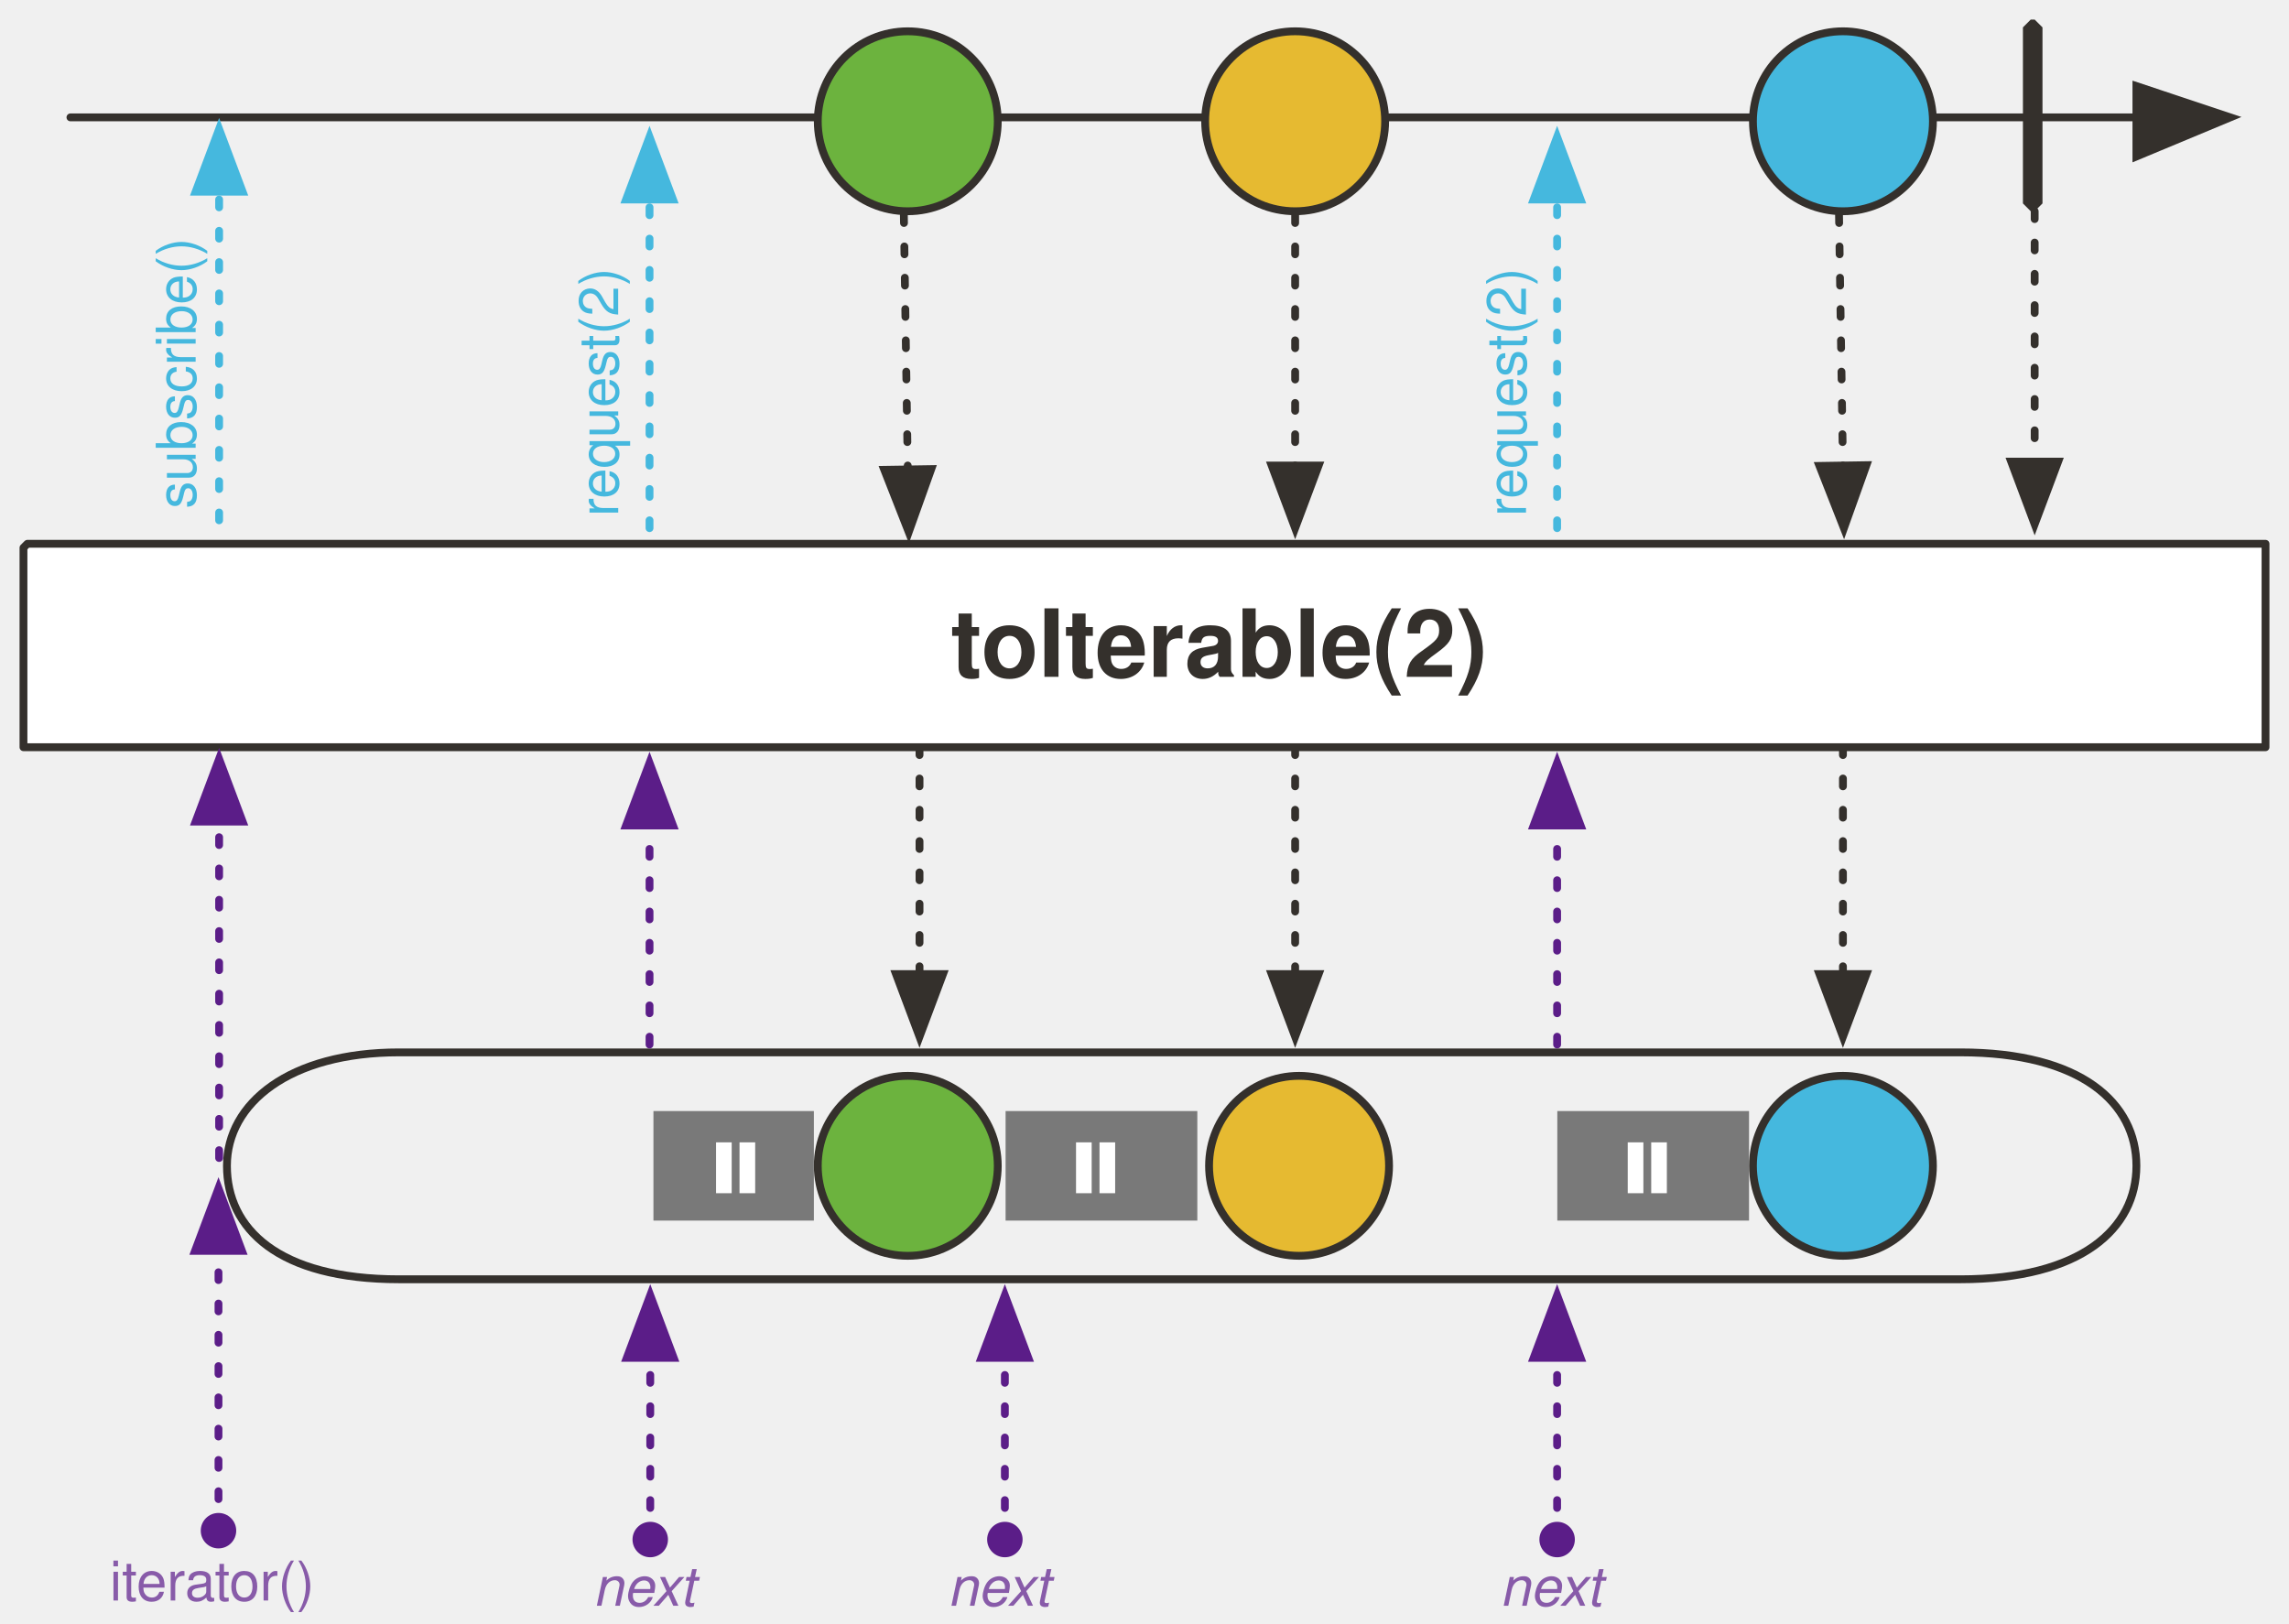
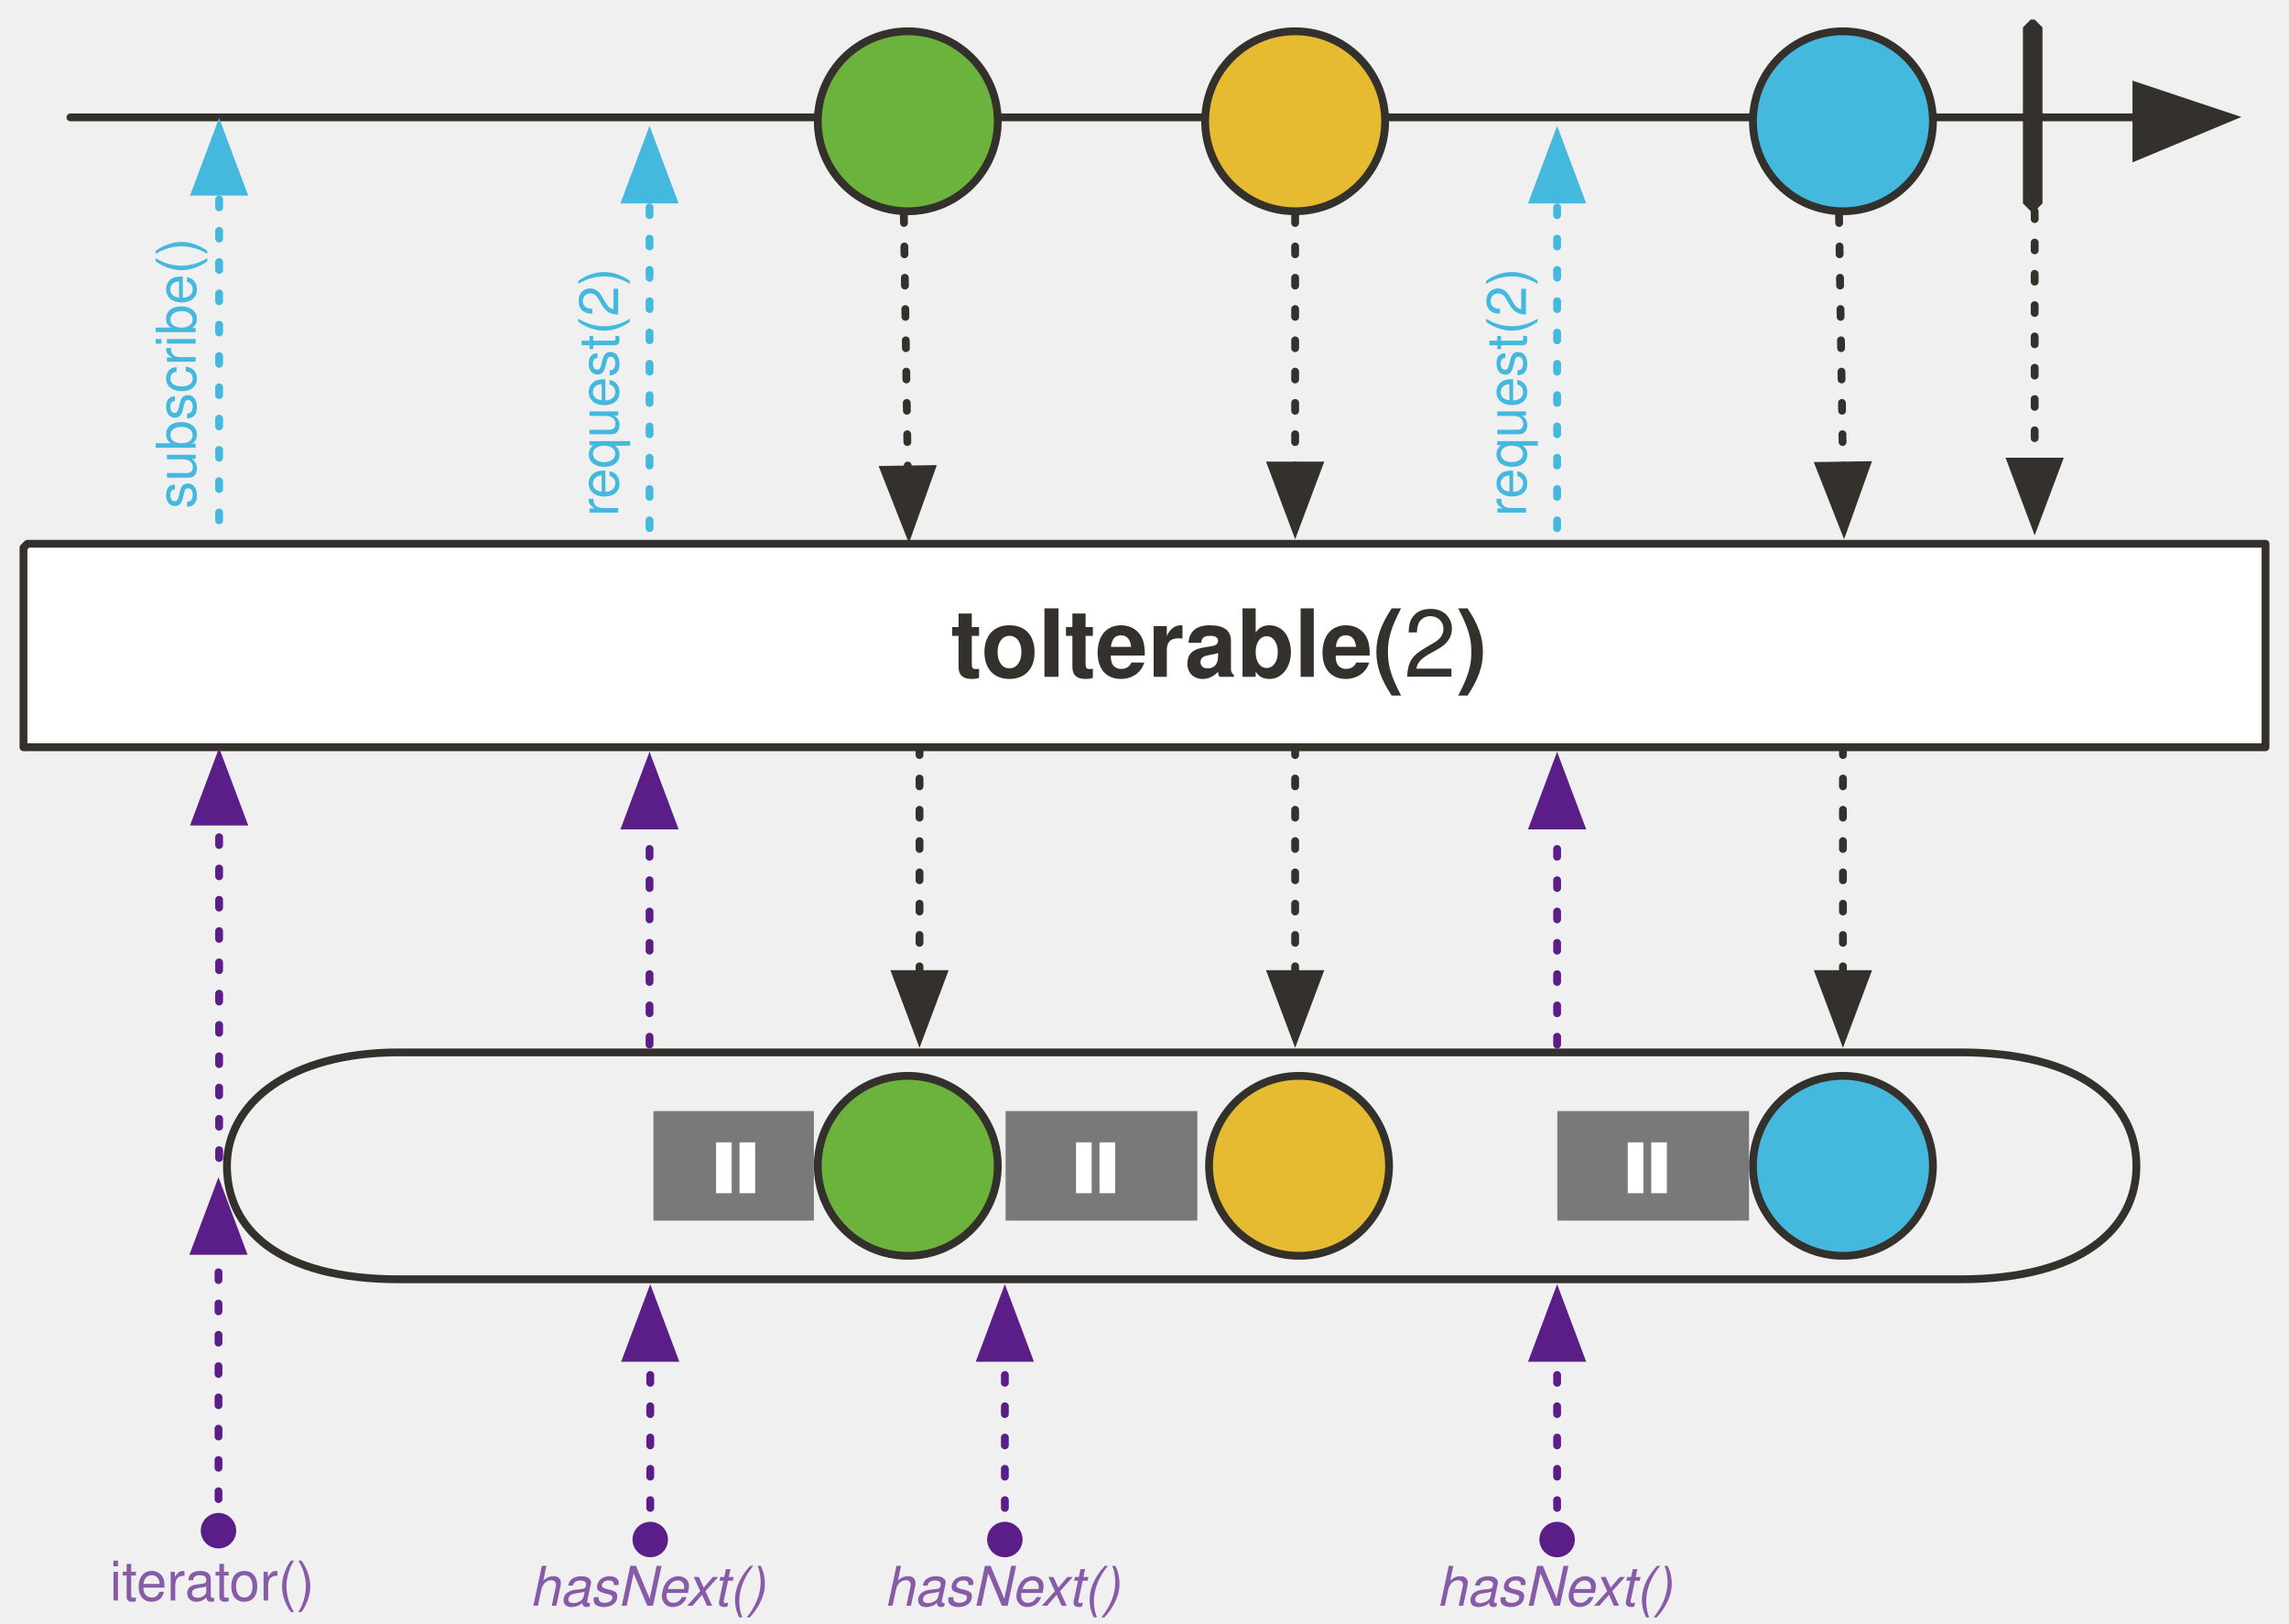
<svg xmlns="http://www.w3.org/2000/svg" version="1.1" viewBox="19 25 585 415" width="585" height="415" id="svg159">
  <defs id="defs23">
+     <marker style="overflow:visible" id="marker16643" refX="0" refY="0" orient="auto">
+       <path transform="matrix(0.4,0,0,0.4,2.96,0.4)" style="fill:#5b1d88;fill-opacity:1;fill-rule:evenodd;stroke:#5b1d88;stroke-width:1pt;stroke-opacity:1" d="m -2.5,-1 c 0,2.76 -2.24,5 -5,5 -2.76,0 -5,-2.24 -5,-5 0,-2.76 2.24,-5 5,-5 2.76,0 5,2.24 5,5 z" id="path16641" />
+     </marker>
    <marker style="overflow:visible" id="marker35261" refX="0" refY="0" orient="auto">
      <path transform="matrix(0.4,0,0,0.4,2.96,0.4)" style="fill:#5b1d88;fill-opacity:1;fill-rule:evenodd;stroke:#5b1d88;stroke-width:1pt;stroke-opacity:1" d="m -2.5,-1 c 0,2.76 -2.24,5 -5,5 -2.76,0 -5,-2.24 -5,-5 0,-2.76 2.24,-5 5,-5 2.76,0 5,2.24 5,5 z" id="path35259" />
    </marker>
    <marker orient="auto" overflow="visible" markerUnits="strokeWidth" id="FilledArrow_Marker" stroke-miterlimit="10" viewBox="-1 -6 14 12" markerWidth="14" markerHeight="12" color="#34302c" stroke-linejoin="miter">
      <g id="g4">
        <path d="M12 0L0-4v9z" id="path2" fill="currentColor" stroke="currentColor" stroke-width="1" />
      </g>
    </marker>
    <font-face font-family="'Tahoma','Nimbus Sans L'" font-size="24" panose-1="2 11 9 2 3 0 4 2 2 3" units-per-em="1000" underline-position="-75" underline-thickness="50" slope="0" x-height="501" cap-height="682" ascent="923" descent="-235" font-weight="700" id="font-face7" stemv="0" stemh="0" accent-height="0" ideographic="0" alphabetic="0" mathematical="0" hanging="0" v-ideographic="0" v-alphabetic="0" v-mathematical="0" v-hanging="0" strikethrough-position="0" strikethrough-thickness="0" overline-position="0" overline-thickness="0">
      <font-face-src>
        <font-face-name name="Tahoma-Bold" />
      </font-face-src>
    </font-face>
    <marker orient="auto" overflow="visible" markerUnits="strokeWidth" id="FilledArrow_Marker_2" stroke-miterlimit="10" viewBox="-1 -5 11 10" markerWidth="11" markerHeight="10" color="#34302c" stroke-linejoin="miter">
      <g id="g11">
        <path d="M8 0L0-3v6z" id="path9" fill="currentColor" stroke="currentColor" stroke-width="1" />
      </g>
    </marker>
    <marker orient="auto" overflow="visible" markerUnits="strokeWidth" id="FilledArrow_Marker_3" stroke-miterlimit="10" viewBox="-6 -3 7 6" markerWidth="7" markerHeight="6" color="#34302c" stroke-linejoin="miter">
      <g id="g16">
        <path d="M-5 0l5 2v-4z" id="path14" fill="currentColor" stroke="currentColor" stroke-width="1" />
      </g>
    </marker>
    <font-face font-family="'Tahoma','Nimbus Sans L'" font-size="16" panose-1="2 11 5 2 2 1 4 2 2 3" units-per-em="1000" underline-position="-75" underline-thickness="50" slope="0" x-height="450" cap-height="687" ascent="918" descent="-230" font-weight="400" id="font-face19" stemv="0" stemh="0" accent-height="0" ideographic="0" alphabetic="0" mathematical="0" hanging="0" v-ideographic="0" v-alphabetic="0" v-mathematical="0" v-hanging="0" strikethrough-position="0" strikethrough-thickness="0" overline-position="0" overline-thickness="0">
      <font-face-src>
        <font-face-name name="Tahoma" />
      </font-face-src>
    </font-face>
    <font-face font-family="'Tahoma','Nimbus Sans L'" font-size="16" panose-1="2 11 9 2 3 0 4 2 2 3" units-per-em="1000" underline-position="-75" underline-thickness="50" slope="0" x-height="501" cap-height="682" ascent="923" descent="-235" font-weight="700" id="font-face21" stemv="0" stemh="0" accent-height="0" ideographic="0" alphabetic="0" mathematical="0" hanging="0" v-ideographic="0" v-alphabetic="0" v-mathematical="0" v-hanging="0" strikethrough-position="0" strikethrough-thickness="0" overline-position="0" overline-thickness="0">
      <font-face-src>
        <font-face-name name="Tahoma-Bold" />
      </font-face-src>
    </font-face>
    <marker markerHeight="12" markerWidth="14" viewBox="-1 -6 14 12" stroke-miterlimit="10" id="FilledArrow_Marker-3" markerUnits="strokeWidth" overflow="visible" orient="auto" color="#34302c" stroke-linejoin="miter">
      <g id="g4-6">
        <path id="path2-7" d="M12 0L0-4v9z" fill="currentColor" stroke="currentColor" stroke-width="1" />
      </g>
    </marker>
    <marker markerHeight="10" markerWidth="11" viewBox="-1 -5 11 10" stroke-miterlimit="10" id="FilledArrow_Marker_2-5" markerUnits="strokeWidth" overflow="visible" orient="auto" color="#34302c" stroke-linejoin="miter">
      <g id="g11-3">
        <path id="path9-5" d="M8 0L0-3v6z" fill="currentColor" stroke="currentColor" stroke-width="1" />
      </g>
    </marker>
    <marker markerHeight="10" markerWidth="11" viewBox="-1 -5 11 10" stroke-miterlimit="10" id="marker958" markerUnits="strokeWidth" overflow="visible" orient="auto" color="#34302c" stroke-linejoin="miter">
      <g id="g956">
        <path id="path954" d="M8 0L0-3v6z" fill="currentColor" stroke="currentColor" stroke-width="1" />
      </g>
    </marker>
    <marker markerHeight="10" markerWidth="11" viewBox="-1 -5 11 10" stroke-miterlimit="10" id="marker964" markerUnits="strokeWidth" overflow="visible" orient="auto" color="#34302c" stroke-linejoin="miter">
      <g id="g962">
        <path id="path960" d="M8 0L0-3v6z" fill="currentColor" stroke="currentColor" stroke-width="1" />
      </g>
    </marker>
    <marker markerHeight="10" markerWidth="11" viewBox="-1 -5 11 10" stroke-miterlimit="10" id="marker970" markerUnits="strokeWidth" overflow="visible" orient="auto" color="#34302c" stroke-linejoin="miter">
      <g id="g968">
        <path id="path966" d="M8 0L0-3v6z" fill="currentColor" stroke="currentColor" stroke-width="1" />
      </g>
    </marker>
    <marker orient="auto" overflow="visible" markerUnits="strokeWidth" id="FilledArrow_Marker_3-6-5" stroke-miterlimit="10" viewBox="-1 -5 11 10" markerWidth="11" markerHeight="10" color="#45b8de" stroke-linejoin="miter">
      <g id="g16-3-3">
        <path d="M8 0L0-3v6z" id="path14-6-5" fill="currentColor" stroke="currentColor" stroke-width="1" />
      </g>
    </marker>
    <marker orient="auto" overflow="visible" markerUnits="strokeWidth" id="marker979" stroke-miterlimit="10" viewBox="-1 -5 11 10" markerWidth="11" markerHeight="10" color="#45b8de" stroke-linejoin="miter">
      <g id="g977">
        <path d="M8 0L0-3v6z" id="path975" fill="currentColor" stroke="currentColor" stroke-width="1" />
      </g>
    </marker>
    <marker markerHeight="12" markerWidth="14" viewBox="-1 -6 14 12" stroke-miterlimit="10" id="marker985" markerUnits="strokeWidth" overflow="visible" orient="auto" color="#34302c" stroke-linejoin="miter">
      <g id="g983">
        <path id="path981" d="M12 0L0-4v9z" fill="currentColor" stroke="currentColor" stroke-width="1" />
      </g>
    </marker>
    <marker orient="auto" overflow="visible" markerUnits="strokeWidth" id="FilledArrow_Marker_3-6-59" stroke-miterlimit="10" viewBox="-1 -5 11 10" markerWidth="11" markerHeight="10" color="#45b8de" stroke-linejoin="miter">
      <g id="g1046">
        <path d="M8 0L0-3v6z" id="path1044" fill="#e6ba31" fill-opacity="1" stroke="#e6ba31" stroke-width="1" stroke-opacity="1" />
      </g>
    </marker>
    <marker orient="auto" overflow="visible" markerUnits="strokeWidth" id="marker994" stroke-miterlimit="10" viewBox="-1 -5 11 10" markerWidth="11" markerHeight="10" color="#45b8de" stroke-linejoin="miter">
      <g id="g992">
        <path d="M8 0L0-3v6z" id="path990" fill="#e6ba31" fill-opacity="1" stroke="#e6ba31" stroke-width="1" stroke-opacity="1" />
      </g>
    </marker>
    <marker orient="auto" overflow="visible" markerUnits="strokeWidth" id="marker1000" stroke-miterlimit="10" viewBox="-1 -5 11 10" markerWidth="11" markerHeight="10" color="#45b8de" stroke-linejoin="miter">
      <g id="g998">
        <path d="M8 0L0-3v6z" id="path996" fill="currentColor" stroke="currentColor" stroke-width="1" />
      </g>
    </marker>
    <marker orient="auto" overflow="visible" markerUnits="strokeWidth" id="marker1006" stroke-miterlimit="10" viewBox="-1 -5 11 10" markerWidth="11" markerHeight="10" color="#45b8de" stroke-linejoin="miter">
      <g id="g1004">
        <path d="M8 0L0-3v6z" id="path1002" fill="#e6ba31" fill-opacity="1" stroke="#e6ba31" stroke-width="1" stroke-opacity="1" />
      </g>
    </marker>
    <marker orient="auto" overflow="visible" markerUnits="strokeWidth" id="marker1012" stroke-miterlimit="10" viewBox="-1 -5 11 10" markerWidth="11" markerHeight="10" color="#45b8de" stroke-linejoin="miter">
      <g id="g1010">
        <path d="M8 0L0-3v6z" id="path1008" fill="#e6ba31" fill-opacity="1" stroke="#e6ba31" stroke-width="1" stroke-opacity="1" />
      </g>
    </marker>
    <marker orient="auto" overflow="visible" markerUnits="strokeWidth" id="marker1018" stroke-miterlimit="10" viewBox="-1 -5 11 10" markerWidth="11" markerHeight="10" color="#45b8de" stroke-linejoin="miter">
      <g id="g1016">
        <path d="M8 0L0-3v6z" id="path1014" fill="#e6ba31" fill-opacity="1" stroke="#e6ba31" stroke-width="1" stroke-opacity="1" />
      </g>
    </marker>
    <marker orient="auto" overflow="visible" markerUnits="strokeWidth" id="marker1024" stroke-miterlimit="10" viewBox="-1 -5 11 10" markerWidth="11" markerHeight="10" color="#45b8de" stroke-linejoin="miter">
      <g id="g1022">
        <path d="M8 0L0-3v6z" id="path1020" fill="#e6ba31" fill-opacity="1" stroke="#e6ba31" stroke-width="1" stroke-opacity="1" />
      </g>
    </marker>
    <marker orient="auto" overflow="visible" markerUnits="strokeWidth" id="marker1030" stroke-miterlimit="10" viewBox="-1 -5 11 10" markerWidth="11" markerHeight="10" color="#45b8de" stroke-linejoin="miter">
      <g id="g1028">
        <path d="M8 0L0-3v6z" id="path1026" fill="#e6ba31" fill-opacity="1" stroke="#e6ba31" stroke-width="1" stroke-opacity="1" />
      </g>
    </marker>
    <marker markerHeight="12" markerWidth="14" viewBox="-1 -6 14 12" stroke-miterlimit="10" id="FilledArrow_Marker-36" markerUnits="strokeWidth" overflow="visible" orient="auto" color="#34302c" stroke-linejoin="miter">
      <g id="g4-7">
        <path id="path2-53" d="M12 0L0-4v9z" fill="currentColor" stroke="currentColor" stroke-width="1" />
      </g>
    </marker>
    <marker markerHeight="10" markerWidth="11" viewBox="-1 -5 11 10" stroke-miterlimit="10" id="FilledArrow_Marker_2-56" markerUnits="strokeWidth" overflow="visible" orient="auto" color="#34302c" stroke-linejoin="miter">
      <g id="g11-2">
        <path id="path9-9" d="M8 0L0-3v6z" fill="currentColor" stroke="currentColor" stroke-width="1" />
      </g>
    </marker>
    <marker markerHeight="10" markerWidth="11" viewBox="-1 -5 11 10" stroke-miterlimit="10" id="marker1327" markerUnits="strokeWidth" overflow="visible" orient="auto" color="#34302c" stroke-linejoin="miter">
      <g id="g1325">
        <path id="path1323" d="M8 0L0-3v6z" fill="currentColor" stroke="currentColor" stroke-width="1" />
      </g>
    </marker>
    <marker markerHeight="10" markerWidth="11" viewBox="-1 -5 11 10" stroke-miterlimit="10" id="marker1333" markerUnits="strokeWidth" overflow="visible" orient="auto" color="#34302c" stroke-linejoin="miter">
      <g id="g1331">
        <path id="path1329" d="M8 0L0-3v6z" fill="currentColor" stroke="currentColor" stroke-width="1" />
      </g>
    </marker>
    <marker markerHeight="10" markerWidth="11" viewBox="-1 -5 11 10" stroke-miterlimit="10" id="marker1339" markerUnits="strokeWidth" overflow="visible" orient="auto" color="#34302c" stroke-linejoin="miter">
      <g id="g1337">
        <path id="path1335" d="M8 0L0-3v6z" fill="currentColor" stroke="currentColor" stroke-width="1" />
      </g>
    </marker>
    <marker orient="auto" overflow="visible" markerUnits="strokeWidth" id="FilledArrow_Marker_3-6-5-1" stroke-miterlimit="10" viewBox="-1 -5 11 10" markerWidth="11" markerHeight="10" color="#45b8de" stroke-linejoin="miter">
      <g id="g16-3-3-2">
        <path d="M8 0L0-3v6z" id="path14-6-5-7" fill="currentColor" stroke="currentColor" stroke-width="1" />
      </g>
    </marker>
    <marker orient="auto" overflow="visible" markerUnits="strokeWidth" id="marker1348" stroke-miterlimit="10" viewBox="-1 -5 11 10" markerWidth="11" markerHeight="10" color="#45b8de" stroke-linejoin="miter">
      <g id="g1346">
        <path d="M8 0L0-3v6z" id="path1344" fill="currentColor" stroke="currentColor" stroke-width="1" />
      </g>
    </marker>
    <marker markerHeight="12" markerWidth="14" viewBox="-1 -6 14 12" stroke-miterlimit="10" id="marker1354" markerUnits="strokeWidth" overflow="visible" orient="auto" color="#34302c" stroke-linejoin="miter">
      <g id="g1352">
        <path id="path1350" d="M12 0L0-4v9z" fill="currentColor" stroke="currentColor" stroke-width="1" />
      </g>
    </marker>
    <marker orient="auto" overflow="visible" markerUnits="strokeWidth" id="FilledArrow_Marker_3-6-59-0" stroke-miterlimit="10" viewBox="-1 -5 11 10" markerWidth="11" markerHeight="10" color="#45b8de" stroke-linejoin="miter">
      <g id="g1046-9">
        <path d="M8 0L0-3v6z" id="path1044-3" fill="#e6ba31" fill-opacity="1" stroke="#e6ba31" stroke-width="1" stroke-opacity="1" />
      </g>
    </marker>
    <marker orient="auto" overflow="visible" markerUnits="strokeWidth" id="marker1363" stroke-miterlimit="10" viewBox="-1 -5 11 10" markerWidth="11" markerHeight="10" color="#45b8de" stroke-linejoin="miter">
      <g id="g1361">
        <path d="M8 0L0-3v6z" id="path1359" fill="#e6ba31" fill-opacity="1" stroke="#e6ba31" stroke-width="1" stroke-opacity="1" />
      </g>
    </marker>
    <marker orient="auto" overflow="visible" markerUnits="strokeWidth" id="marker1369" stroke-miterlimit="10" viewBox="-1 -5 11 10" markerWidth="11" markerHeight="10" color="#45b8de" stroke-linejoin="miter">
      <g id="g1367">
        <path d="M8 0L0-3v6z" id="path1365" fill="currentColor" stroke="currentColor" stroke-width="1" />
      </g>
    </marker>
    <marker orient="auto" overflow="visible" markerUnits="strokeWidth" id="marker1375" stroke-miterlimit="10" viewBox="-1 -5 11 10" markerWidth="11" markerHeight="10" color="#45b8de" stroke-linejoin="miter">
      <g id="g1373">
        <path d="M8 0L0-3v6z" id="path1371" fill="#e6ba31" fill-opacity="1" stroke="#e6ba31" stroke-width="1" stroke-opacity="1" />
      </g>
    </marker>
    <marker orient="auto" overflow="visible" markerUnits="strokeWidth" id="marker1381" stroke-miterlimit="10" viewBox="-1 -5 11 10" markerWidth="11" markerHeight="10" color="#45b8de" stroke-linejoin="miter">
      <g id="g1379">
        <path d="M8 0L0-3v6z" id="path1377" fill="#e6ba31" fill-opacity="1" stroke="#e6ba31" stroke-width="1" stroke-opacity="1" />
      </g>
    </marker>
    <marker orient="auto" overflow="visible" markerUnits="strokeWidth" id="marker1387" stroke-miterlimit="10" viewBox="-1 -5 11 10" markerWidth="11" markerHeight="10" color="#45b8de" stroke-linejoin="miter">
      <g id="g1385">
        <path d="M8 0L0-3v6z" id="path1383" fill="#e6ba31" fill-opacity="1" stroke="#e6ba31" stroke-width="1" stroke-opacity="1" />
      </g>
    </marker>
    <marker orient="auto" overflow="visible" markerUnits="strokeWidth" id="marker1393" stroke-miterlimit="10" viewBox="-1 -5 11 10" markerWidth="11" markerHeight="10" color="#45b8de" stroke-linejoin="miter">
      <g id="g1391">
        <path d="M8 0L0-3v6z" id="path1389" fill="#e6ba31" fill-opacity="1" stroke="#e6ba31" stroke-width="1" stroke-opacity="1" />
      </g>
    </marker>
    <marker orient="auto" overflow="visible" markerUnits="strokeWidth" id="marker1399" stroke-miterlimit="10" viewBox="-1 -5 11 10" markerWidth="11" markerHeight="10" color="#45b8de" stroke-linejoin="miter">
      <g id="g1397">
        <path d="M8 0L0-3v6z" id="path1395" fill="#e6ba31" fill-opacity="1" stroke="#e6ba31" stroke-width="1" stroke-opacity="1" />
      </g>
    </marker>
    <marker markerHeight="12" markerWidth="14" viewBox="-1 -6 14 12" stroke-miterlimit="10" id="FilledArrow_Marker-36-9" markerUnits="strokeWidth" overflow="visible" orient="auto" color="#34302c" stroke-linejoin="miter">
      <g id="g4-7-5">
        <path id="path2-53-3" d="M12 0L0-4v9z" fill="currentColor" stroke="currentColor" stroke-width="1" />
      </g>
    </marker>
    <marker markerHeight="10" markerWidth="11" viewBox="-1 -5 11 10" stroke-miterlimit="10" id="FilledArrow_Marker_2-56-3" markerUnits="strokeWidth" overflow="visible" orient="auto" color="#34302c" stroke-linejoin="miter">
      <g id="g11-2-9">
        <path id="path9-9-4" d="M8 0L0-3v6z" fill="currentColor" stroke="currentColor" stroke-width="1" />
      </g>
    </marker>
    <marker markerHeight="10" markerWidth="11" viewBox="-1 -5 11 10" stroke-miterlimit="10" id="marker44274" markerUnits="strokeWidth" overflow="visible" orient="auto" color="#34302c" stroke-linejoin="miter">
      <g id="g44272">
        <path id="path44270" d="M8 0L0-3v6z" fill="currentColor" stroke="currentColor" stroke-width="1" />
      </g>
    </marker>
    <marker markerHeight="10" markerWidth="11" viewBox="-1 -5 11 10" stroke-miterlimit="10" id="marker44280" markerUnits="strokeWidth" overflow="visible" orient="auto" color="#34302c" stroke-linejoin="miter">
      <g id="g44278">
        <path id="path44276" d="M8 0L0-3v6z" fill="currentColor" stroke="currentColor" stroke-width="1" />
      </g>
    </marker>
    <marker markerHeight="10" markerWidth="11" viewBox="-1 -5 11 10" stroke-miterlimit="10" id="marker44286" markerUnits="strokeWidth" overflow="visible" orient="auto" color="#34302c" stroke-linejoin="miter">
      <g id="g44284">
        <path id="path44282" d="M8 0L0-3v6z" fill="currentColor" stroke="currentColor" stroke-width="1" />
      </g>
    </marker>
    <marker orient="auto" overflow="visible" markerUnits="strokeWidth" id="FilledArrow_Marker_3-6-5-1-6" stroke-miterlimit="10" viewBox="-1 -5 11 10" markerWidth="11" markerHeight="10" color="#45b8de" stroke-linejoin="miter">
      <g id="g16-3-3-2-9">
        <path d="M8 0L0-3v6z" id="path14-6-5-7-0" fill="currentColor" stroke="currentColor" stroke-width="1" />
      </g>
    </marker>
    <marker orient="auto" overflow="visible" markerUnits="strokeWidth" id="marker44295" stroke-miterlimit="10" viewBox="-1 -5 11 10" markerWidth="11" markerHeight="10" color="#45b8de" stroke-linejoin="miter">
      <g id="g44293">
        <path d="M8 0L0-3v6z" id="path44291" fill="currentColor" stroke="currentColor" stroke-width="1" />
      </g>
    </marker>
    <marker orient="auto" overflow="visible" markerUnits="strokeWidth" id="FilledArrow_Marker_3-3e-7-3-3" stroke-miterlimit="10" viewBox="-1 -5 11 10" markerWidth="11" markerHeight="10" color="#45b8de" stroke-linejoin="miter">
      <g id="g4771-7-3-2">
        <path d="M8 0L0-3v6z" id="path4769-3-6-6" fill="#5b1d88" fill-opacity="1" stroke="#5b1d88" stroke-width="1" stroke-opacity="1" />
      </g>
    </marker>
    <marker orient="auto" overflow="visible" markerUnits="strokeWidth" id="FilledArrow_Marker_3-3e-7-3-3-9" stroke-miterlimit="10" viewBox="-1 -5 11 10" markerWidth="11" markerHeight="10" color="#45b8de" stroke-linejoin="miter">
      <g id="g4771-7-3-2-8">
        <path d="M8 0L0-3v6z" id="path4769-3-6-6-0" fill="#5b1d88" fill-opacity="1" stroke="#5b1d88" stroke-width="1" stroke-opacity="1" />
      </g>
    </marker>
    <marker markerHeight="10" markerWidth="11" viewBox="-1 -5 11 10" stroke-miterlimit="10" id="marker44307" markerUnits="strokeWidth" overflow="visible" orient="auto" color="#34302c" stroke-linejoin="miter">
      <g id="g44305">
        <path id="path44303" d="M8 0L0-3v6z" fill="currentColor" stroke="currentColor" stroke-width="1" />
      </g>
    </marker>
    <marker markerHeight="10" markerWidth="11" viewBox="-1 -5 11 10" stroke-miterlimit="10" id="marker44313" markerUnits="strokeWidth" overflow="visible" orient="auto" color="#34302c" stroke-linejoin="miter">
      <g id="g44311">
        <path id="path44309" d="M8 0L0-3v6z" fill="currentColor" stroke="currentColor" stroke-width="1" />
      </g>
    </marker>
    <marker markerHeight="10" markerWidth="11" viewBox="-1 -5 11 10" stroke-miterlimit="10" id="marker44319" markerUnits="strokeWidth" overflow="visible" orient="auto" color="#34302c" stroke-linejoin="miter">
      <g id="g44317">
        <path id="path44315" d="M8 0L0-3v6z" fill="currentColor" stroke="currentColor" stroke-width="1" />
      </g>
    </marker>
    <marker orient="auto" refY="0" refX="0" id="DotM" style="overflow:visible">
      <path id="path32183" d="m -2.5,-1 c 0,2.76 -2.24,5 -5,5 -2.76,0 -5,-2.24 -5,-5 0,-2.76 2.24,-5 5,-5 2.76,0 5,2.24 5,5 z" style="fill:#5b1d88;fill-opacity:1;fill-rule:evenodd;stroke:#5b1d88;stroke-width:1pt;stroke-opacity:1" transform="matrix(0.4,0,0,0.4,2.96,0.4)" />
    </marker>
    <marker style="color:#45b8de;overflow:visible;stroke-linejoin:miter;stroke-miterlimit:10" orient="auto" overflow="visible" markerUnits="strokeWidth" id="FilledArrow_Marker_3-3e-7-3-3-4" stroke-miterlimit="10" viewBox="-1 -5 11 10" markerWidth="11" markerHeight="10">
      <g id="g4771-7-3-2-2" style="fill:#5b1d88;fill-opacity:1;stroke:#5b1d88;stroke-opacity:1">
        <path style="fill:#5b1d88;fill-opacity:1;stroke:#5b1d88;stroke-width:1;stroke-opacity:1" d="M 8,0 0,-3 v 6 z" id="path4769-3-6-6-9" />
      </g>
    </marker>
    <marker orient="auto" refY="0" refX="0" id="marker33935" style="overflow:visible">
      <path id="path33933" d="m -2.5,-1 c 0,2.76 -2.24,5 -5,5 -2.76,0 -5,-2.24 -5,-5 0,-2.76 2.24,-5 5,-5 2.76,0 5,2.24 5,5 z" style="fill:#5b1d88;fill-opacity:1;fill-rule:evenodd;stroke:#5b1d88;stroke-width:1pt;stroke-opacity:1" transform="matrix(0.4,0,0,0.4,2.96,0.4)" />
    </marker>
    <marker style="color:#45b8de;overflow:visible;stroke-linejoin:miter;stroke-miterlimit:10" orient="auto" overflow="visible" markerUnits="strokeWidth" id="marker34340" stroke-miterlimit="10" viewBox="-1 -5 11 10" markerWidth="11" markerHeight="10">
      <g id="g34338" style="fill:#5b1d88;fill-opacity:1;stroke:#5b1d88;stroke-opacity:1">
        <path style="fill:#5b1d88;fill-opacity:1;stroke:#5b1d88;stroke-width:1;stroke-opacity:1" d="M 8,0 0,-3 v 6 z" id="path34336" />
      </g>
    </marker>
  </defs>
  <path id="line31" d="M37 55h528" fill="none" fill-opacity="1" stroke="#34302c" stroke-width="2" stroke-linecap="round" stroke-linejoin="round" stroke-dasharray="none" stroke-opacity="1" marker-end="url(#FilledArrow_Marker-36-9)" />
  <path id="path36" d="M26 164h572v52h0H25v-51z" fill="#fff" fill-opacity="1" stroke="#34302c" stroke-width="2" stroke-linecap="round" stroke-linejoin="round" stroke-dasharray="none" stroke-opacity="1" />
-   <text y="176" x="262" id="text40" fill="#34302c" fill-opacity="1" stroke="none" stroke-dasharray="none" stroke-opacity="1">
-     <tspan id="tspan38" y="198" x="262" font-weight="700" font-size="24" font-family="Tahoma,'Nimbus Sans L'" fill="#34302c">toIterable(2)</tspan>
+   <text y="176" x="262" id="text40" style="fill:#34302c;fill-opacity:1;stroke:none;stroke-dasharray:none;stroke-opacity:1">
+     <tspan id="tspan38" y="198" x="262" font-weight="700" font-size="24" style="font-weight:700;font-size:24px;font-family:Tahoma, 'Nimbus Sans L';fill:#34302c">toIterable(<tspan style="font-weight:normal" id="tspan18327">2</tspan>
+ )</tspan>
  </text>
  <path id="line56" d="M350 80v64" fill="none" fill-opacity="1" stroke="#34302c" stroke-width="2" stroke-linecap="round" stroke-linejoin="round" stroke-dasharray="2,6" stroke-opacity="1" marker-end="url(#FilledArrow_Marker_2-56-3)" />
  <path id="line61" d="M539 71v72" fill="none" fill-opacity="1" stroke="#34302c" stroke-width="2" stroke-linecap="round" stroke-linejoin="round" stroke-dasharray="2,6" stroke-opacity="1" marker-end="url(#FilledArrow_Marker_2-56-3)" />
  <path id="line69" d="M489 80l1 64" fill="none" fill-opacity="1" stroke="#34302c" stroke-width="2" stroke-linecap="round" stroke-linejoin="round" stroke-dasharray="2,6" stroke-opacity="1" marker-end="url(#FilledArrow_Marker_2-56-3)" />
  <path d="M538 30h1l2 2v45l-2 2h-1l-2-2V32z" id="path72" fill="#34302c" fill-opacity="1" stroke="none" stroke-dasharray="none" stroke-opacity="1" />
  <path id="line85" d="M250 80l1 65" fill="none" fill-opacity="1" stroke="#34302c" stroke-width="2" stroke-linecap="round" stroke-linejoin="round" stroke-dasharray="2,6" stroke-opacity="1" marker-end="url(#FilledArrow_Marker_2-56-3)" />
  <text id="text263-2-6" transform="rotate(-90)" x="-157" y="164" fill="#45b8de" fill-opacity="1" stroke="none" stroke-dasharray="none" stroke-opacity="1">
    <tspan id="tspan257-2-2" y="177" x="-157" font-weight="400" font-size="14" font-family="Tahoma,'Nimbus Sans L'" fill="#45b8de">request(2)</tspan>
  </text>
  <path id="line86-3-4-6" d="M185 160V76" fill="none" fill-opacity="1" stroke="#45b8de" stroke-width="2" stroke-linecap="round" stroke-linejoin="round" stroke-dasharray="2,6" stroke-opacity="1" marker-end="url(#FilledArrow_Marker_3-6-5-1-6)" />
  <text id="text1014-7" transform="rotate(-90)" x="-155" y="56" fill="#45b8de" fill-opacity="1" stroke="none" stroke-dasharray="none" stroke-opacity="1">
    <tspan id="tspan1012-5" y="69" x="-155" font-weight="400" font-size="14" font-family="Tahoma,'Nimbus Sans L'" fill="#45b8de">subscribe()</tspan>
  </text>
  <path id="line1016-9" d="M75 158V74" fill="none" fill-opacity="1" stroke="#45b8de" stroke-width="2" stroke-linecap="round" stroke-linejoin="round" stroke-dasharray="2,6" stroke-opacity="1" marker-end="url(#FilledArrow_Marker_3-6-5-1-6)" />
  <circle r="23" id="ellipse37" cy="56" cx="251" fill="#6cb33e" fill-opacity="1" stroke="#34302c" stroke-width="2" stroke-linecap="round" stroke-linejoin="round" stroke-dasharray="none" stroke-opacity="1" />
  <circle r="23" id="ellipse42" cy="56" cx="350" fill="#e6ba31" fill-opacity="1" stroke="#34302c" stroke-width="2" stroke-linecap="round" stroke-linejoin="round" stroke-dasharray="none" stroke-opacity="1" />
  <circle r="23" id="ellipse47" cy="56" cx="490" fill="#45b8de" fill-opacity="1" stroke="#34302c" stroke-width="2" stroke-linecap="round" stroke-linejoin="round" stroke-dasharray="none" stroke-opacity="1" />
  <path d="M75 321v-86" id="line1360-5" fill="none" fill-opacity="1" stroke="#5b1d88" stroke-width="2" stroke-linecap="round" stroke-linejoin="round" stroke-dasharray="2,6" stroke-opacity="1" marker-end="url(#FilledArrow_Marker_3-3e-7-3-3)" />
  <circle cx="251" cy="323" id="circle43709" r="23" fill="#6cb33e" fill-opacity="1" stroke="#34302c" stroke-width="2" stroke-linecap="round" stroke-linejoin="round" stroke-dasharray="none" stroke-opacity="1" />
  <circle cx="351" cy="323" id="circle43711" r="23" fill="#e6ba31" fill-opacity="1" stroke="#34302c" stroke-width="2" stroke-linecap="round" stroke-linejoin="round" stroke-dasharray="none" stroke-opacity="1" />
  <circle cx="490" cy="323" id="circle43713" r="23" fill="#45b8de" fill-opacity="1" stroke="#34302c" stroke-width="2" stroke-linecap="round" stroke-linejoin="round" stroke-dasharray="none" stroke-opacity="1" />
  <path d="M254 216v58" id="path43733" fill="none" fill-opacity="1" stroke="#34302c" stroke-width="2" stroke-linecap="round" stroke-linejoin="round" stroke-dasharray="2,6" stroke-opacity="1" marker-end="url(#FilledArrow_Marker_2-56-3)" />
  <path id="path48" d="M121 294h399c31 0 45 13 45 29s-14 29-45 29H121c-31 0-44-13-44-29s16-29 44-29z" fill="none" fill-opacity="1" stroke="#34302c" stroke-width="2" stroke-linecap="round" stroke-linejoin="round" stroke-dasharray="none" stroke-opacity="1" />
  <path id="rect97776" opacity="1" fill="#797979" fill-opacity="1" stroke="none" stroke-width="1" stroke-miterlimit="4" stroke-dasharray="none" stroke-dashoffset="0" stroke-opacity="1" d="M276 309h49v28h-49z" />
  <path id="path104634" d="M302 317v13" fill="none" fill-rule="evenodd" stroke="#fff" stroke-width="4" stroke-linecap="butt" stroke-linejoin="miter" stroke-miterlimit="4" stroke-dasharray="none" stroke-opacity="1" />
  <path d="M296 317v13" id="path104632" fill="none" fill-rule="evenodd" stroke="#fff" stroke-width="4" stroke-linecap="butt" stroke-linejoin="miter" stroke-miterlimit="4" stroke-dasharray="none" stroke-opacity="1" />
  <path id="rect43781" opacity="1" fill="#797979" fill-opacity="1" stroke="none" stroke-width="1" stroke-miterlimit="4" stroke-dasharray="none" stroke-dashoffset="0" stroke-opacity="1" d="M417 309h49v28h-49z" />
  <path d="M443 317v13" id="path43783" fill="none" fill-rule="evenodd" stroke="#fff" stroke-width="4" stroke-linecap="butt" stroke-linejoin="miter" stroke-miterlimit="4" stroke-dasharray="none" stroke-opacity="1" />
  <path id="path43785" d="M437 317v13" fill="none" fill-rule="evenodd" stroke="#fff" stroke-width="4" stroke-linecap="butt" stroke-linejoin="miter" stroke-miterlimit="4" stroke-dasharray="none" stroke-opacity="1" />
  <path id="path43791" d="M350 216v58" fill="none" fill-opacity="1" stroke="#34302c" stroke-width="2" stroke-linecap="round" stroke-linejoin="round" stroke-dasharray="2,6" stroke-opacity="1" marker-end="url(#FilledArrow_Marker_2-56-3)" />
  <path d="M490 216v58" id="path43793" fill="none" fill-opacity="1" stroke="#34302c" stroke-width="2" stroke-linecap="round" stroke-linejoin="round" stroke-dasharray="2,6" stroke-opacity="1" marker-end="url(#FilledArrow_Marker_2-56-3)" />
  <path id="rect45255" opacity="1" fill="#797979" fill-opacity="1" stroke="none" stroke-width="1" stroke-miterlimit="4" stroke-dasharray="none" stroke-dashoffset="0" stroke-opacity="1" d="M186 309h41v28h-41z" />
  <path d="M210 317v13" id="path45257" fill="none" fill-rule="evenodd" stroke="#fff" stroke-width="4" stroke-linecap="butt" stroke-linejoin="miter" stroke-miterlimit="4" stroke-dasharray="none" stroke-opacity="1" />
  <path id="path45259" d="M204 317v13" fill="none" fill-rule="evenodd" stroke="#fff" stroke-width="4" stroke-linecap="butt" stroke-linejoin="miter" stroke-miterlimit="4" stroke-dasharray="none" stroke-opacity="1" />
  <path id="path45272" d="M185 292v-56" fill="none" fill-opacity="1" stroke="#5b1d88" stroke-width="2" stroke-linecap="round" stroke-linejoin="round" stroke-dasharray="2,6" stroke-opacity="1" marker-end="url(#FilledArrow_Marker_3-3e-7-3-3-9)" />
  <text y="396" x="-157" transform="rotate(-90)" id="text45288" fill="#45b8de" fill-opacity="1" stroke="none" stroke-dasharray="none" stroke-opacity="1">
    <tspan font-size="14" font-weight="400" x="-157" y="409" id="tspan45286" font-family="Tahoma,'Nimbus Sans L'" fill="#45b8de">request(2)</tspan>
  </text>
  <path d="M 416.954,160 V 76" id="path45290" style="fill:none;fill-opacity:1;stroke:#45b8de;stroke-width:2;stroke-linecap:round;stroke-linejoin:round;stroke-dasharray:2, 6;stroke-opacity:1;marker-end:url(#FilledArrow_Marker_3-6-5-1-6)" />
  <text id="text1364-9-3" x="47.063" y="421.104" font-size="12" style="font-size:12px;fill:#885ba9;fill-opacity:1;stroke:none;stroke-width:1;stroke-dasharray:none;stroke-opacity:1">
    <tspan id="tspan1362-2-3" y="434.104" x="47.063" font-weight="400" font-size="14" style="font-weight:400;font-size:14px;font-family:Tahoma, 'Nimbus Sans L';fill:#885ba9;fill-opacity:1;stroke-width:1">iterator()</tspan>
  </text>
-   <text id="text1364-9-2-3" x="170.552" y="422.452" font-size="12" style="font-size:12px;fill:#885ba9;fill-opacity:1;stroke:none;stroke-width:1;stroke-dasharray:none;stroke-opacity:1">
-     <tspan id="tspan1362-2-9-8" y="435.452" x="170.552" font-weight="400" font-size="14" font-style="italic" style="font-style:italic;font-weight:400;font-size:14px;font-family:Tahoma, 'Nimbus Sans L';fill:#885ba9;fill-opacity:1;stroke-width:1">next</tspan>
+   <text id="text1364-9-2-3" x="154.326" y="422.452" font-size="12" style="font-size:12px;fill:#885ba9;fill-opacity:1;stroke:none;stroke-width:1;stroke-dasharray:none;stroke-opacity:1">
+     <tspan id="tspan1362-2-9-8" y="435.452" x="154.326" font-weight="400" font-size="14" font-style="italic" style="font-style:italic;font-weight:400;font-size:14px;font-family:Tahoma, 'Nimbus Sans L';fill:#885ba9;fill-opacity:1;stroke-width:1">hasNext()</tspan>
  </text>
  <path style="fill:none;fill-opacity:1;stroke:#5b1d88;stroke-width:1.999;stroke-linecap:round;stroke-linejoin:round;stroke-miterlimit:4;stroke-dasharray:1.999, 5.998;stroke-dashoffset:0;stroke-opacity:1;marker-start:url(#DotM);marker-end:url(#FilledArrow_Marker_3-3e-7-3-3-4)" d="M 74.839,416.182 V 344.742" id="line1360-5-0" />
  <path id="path32893" d="M 185.184,418.447 V 372.081" style="fill:none;fill-opacity:1;stroke:#5b1d88;stroke-width:1.999;stroke-linecap:round;stroke-linejoin:round;stroke-miterlimit:4;stroke-dasharray:1.999, 5.998;stroke-dashoffset:0;stroke-opacity:1;marker-start:url(#marker33935);marker-end:url(#FilledArrow_Marker_3-3e-7-3-3-4)" />
-   <text style="font-size:12px;fill:#885ba9;fill-opacity:1;stroke:none;stroke-width:1;stroke-dasharray:none;stroke-opacity:1" font-size="12" y="422.452" x="261.18" id="text35205">
-     <tspan style="font-style:italic;font-weight:400;font-size:14px;font-family:Tahoma, 'Nimbus Sans L';fill:#885ba9;fill-opacity:1;stroke-width:1" font-style="italic" font-size="14" font-weight="400" x="261.18" y="435.452" id="tspan35203">next</tspan>
-   </text>
-   <path style="fill:none;fill-opacity:1;stroke:#5b1d88;stroke-width:1.999;stroke-linecap:round;stroke-linejoin:round;stroke-miterlimit:4;stroke-dasharray:1.999, 5.998;stroke-dashoffset:0;stroke-opacity:1;marker-start:url(#marker33935);marker-end:url(#FilledArrow_Marker_3-3e-7-3-3-4)" d="M 275.812,418.447 V 372.081" id="path35207" />
-   <text id="text35211" x="402.322" y="422.452" font-size="12" style="font-size:12px;fill:#885ba9;fill-opacity:1;stroke:none;stroke-width:1;stroke-dasharray:none;stroke-opacity:1">
-     <tspan id="tspan35209" y="435.452" x="402.322" font-weight="400" font-size="14" font-style="italic" style="font-style:italic;font-weight:400;font-size:14px;font-family:Tahoma, 'Nimbus Sans L';fill:#885ba9;fill-opacity:1;stroke-width:1">next</tspan>
-   </text>
+   <path style="fill:none;fill-opacity:1;stroke:#5b1d88;stroke-width:1.999;stroke-linecap:round;stroke-linejoin:round;stroke-miterlimit:4;stroke-dasharray:1.999, 5.998;stroke-dashoffset:0;stroke-opacity:1;marker-start:url(#marker16643);marker-end:url(#FilledArrow_Marker_3-3e-7-3-3-4)" d="M 275.812,418.447 V 372.081" id="path35207" />
  <path id="path35213" d="M 416.954,418.447 V 372.081" style="fill:none;fill-opacity:1;stroke:#5b1d88;stroke-width:1.999;stroke-linecap:round;stroke-linejoin:round;stroke-miterlimit:4;stroke-dasharray:1.999, 5.998;stroke-dashoffset:0;stroke-opacity:1;marker-start:url(#marker35261);marker-end:url(#FilledArrow_Marker_3-3e-7-3-3-4)" />
  <path d="M 416.954,292 V 236" id="path35257" style="fill:none;fill-opacity:1;stroke:#5b1d88;stroke-width:2;stroke-linecap:round;stroke-linejoin:round;stroke-dasharray:2, 6;stroke-opacity:1;marker-end:url(#FilledArrow_Marker_3-3e-7-3-3-9)" />
+   <text style="font-size:12px;fill:#885ba9;fill-opacity:1;stroke:none;stroke-width:1;stroke-dasharray:none;stroke-opacity:1" font-size="12" y="422.452" x="244.954" id="text16629">
+     <tspan style="font-style:italic;font-weight:400;font-size:14px;font-family:Tahoma, 'Nimbus Sans L';fill:#885ba9;fill-opacity:1;stroke-width:1" font-style="italic" font-size="14" font-weight="400" x="244.954" y="435.452" id="tspan16627">hasNext()</tspan>
+   </text>
+   <text id="text16633" x="386.096" y="422.452" font-size="12" style="font-size:12px;fill:#885ba9;fill-opacity:1;stroke:none;stroke-width:1;stroke-dasharray:none;stroke-opacity:1">
+     <tspan id="tspan16631" y="435.452" x="386.096" font-weight="400" font-size="14" font-style="italic" style="font-style:italic;font-weight:400;font-size:14px;font-family:Tahoma, 'Nimbus Sans L';fill:#885ba9;fill-opacity:1;stroke-width:1">hasNext()</tspan>
+   </text>
</svg>
